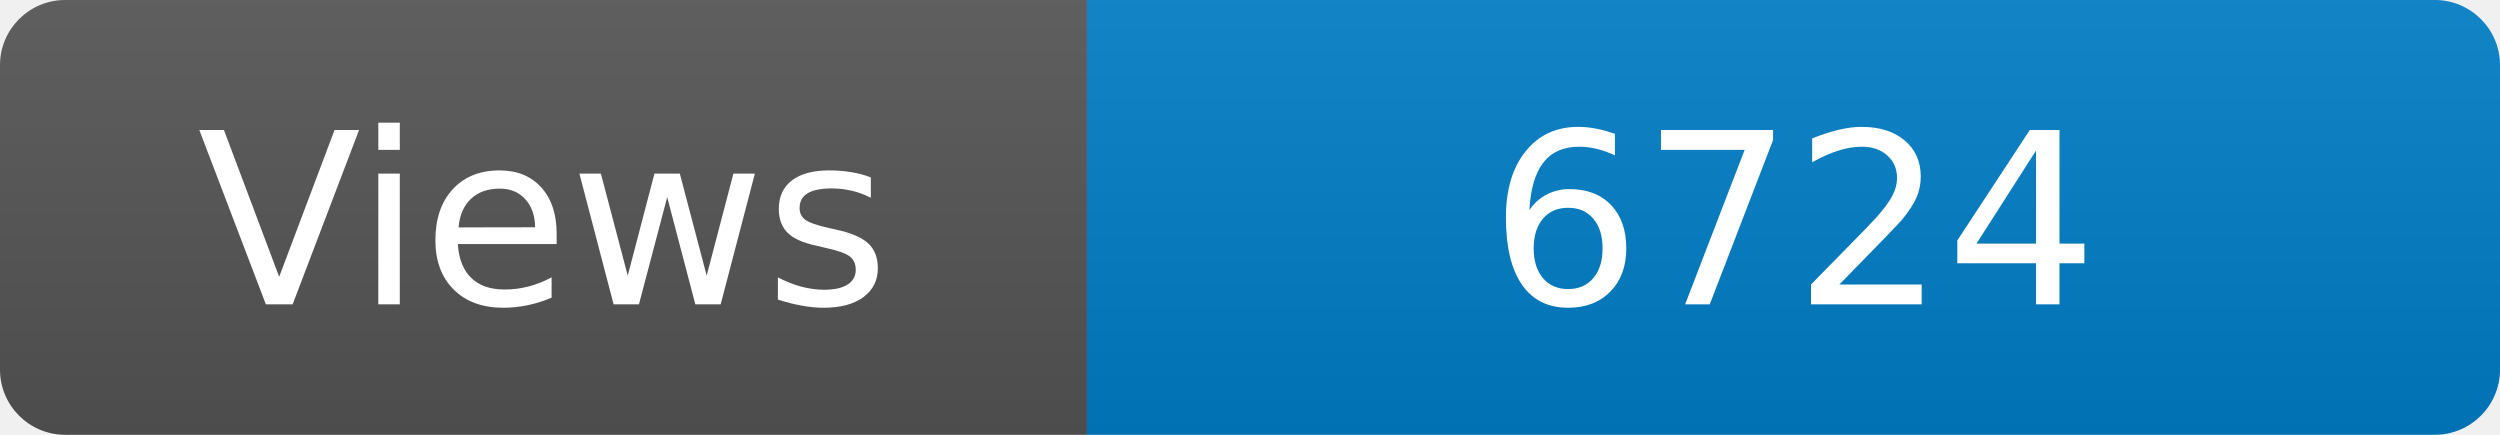
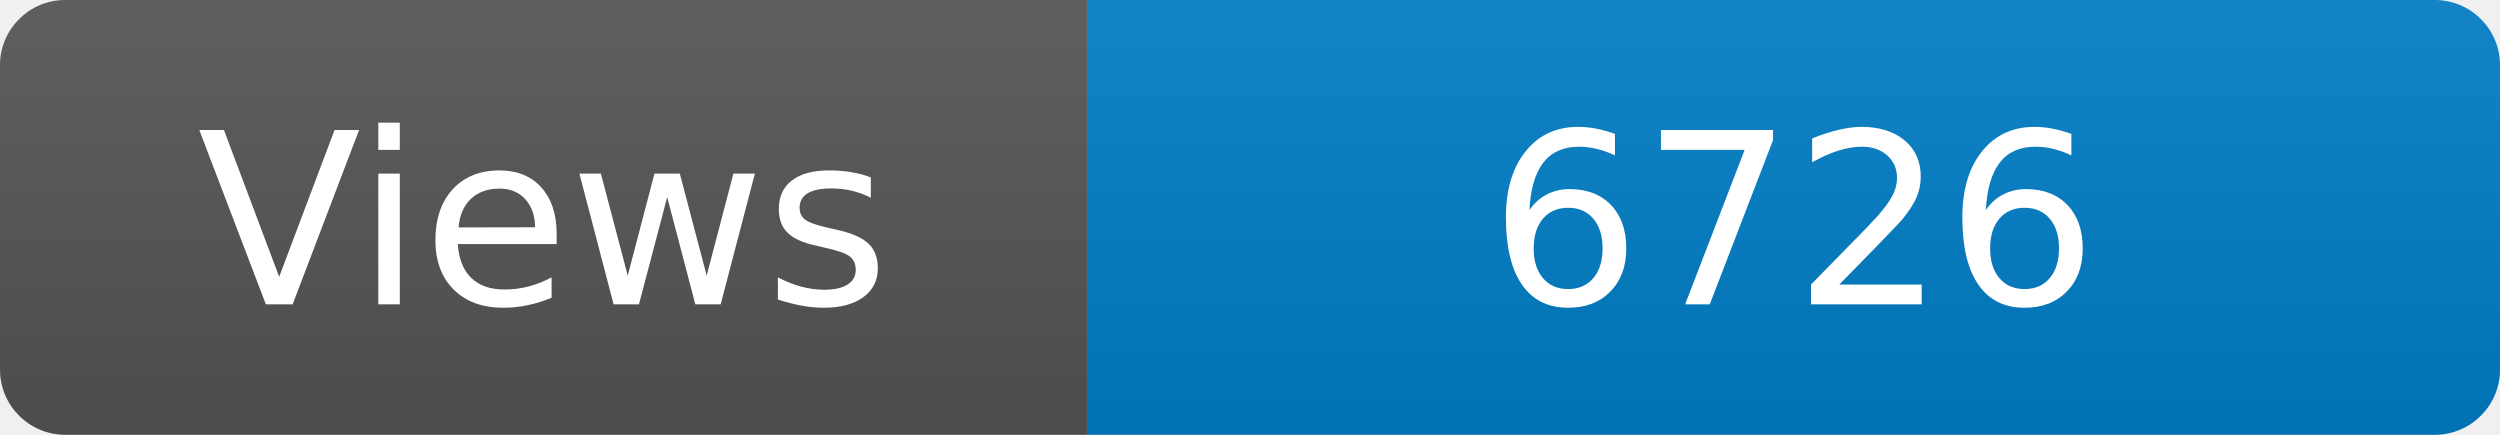
<svg xmlns="http://www.w3.org/2000/svg" width="115" height="20" role="img" aria-label="Maintained?: yes">
  <linearGradient id="s" x2="0" y2="100%">
    <stop offset="0" stop-color="#bbb" stop-opacity=".1" />
    <stop offset="1" stop-opacity=".1" />
  </linearGradient>
  <clipPath id="r">
    <rect width="115" height="20" rx="3" fill="#fff" />
  </clipPath>
  <g clip-path="url(#r)">
    <rect width="50" height="20" fill="#555" />
    <rect x="50" width="160" height="20" fill="#007ec6" />
    <rect width="115" height="20" fill="url(#s)" />
  </g>
  <g fill="#fff" text-anchor="middle" font-family="Verdana,Geneva,DejaVu Sans,sans-serif" font-size="110">
    <text x="250" y="140" transform="scale(.1)" fill="#fff">Views</text>
-     <text x="825" y="140" transform="scale(.1)" fill="#fff">6724</text>
+     <text x="825" y="140" transform="scale(.1)" fill="#fff">6726</text>
  </g>
</svg>
